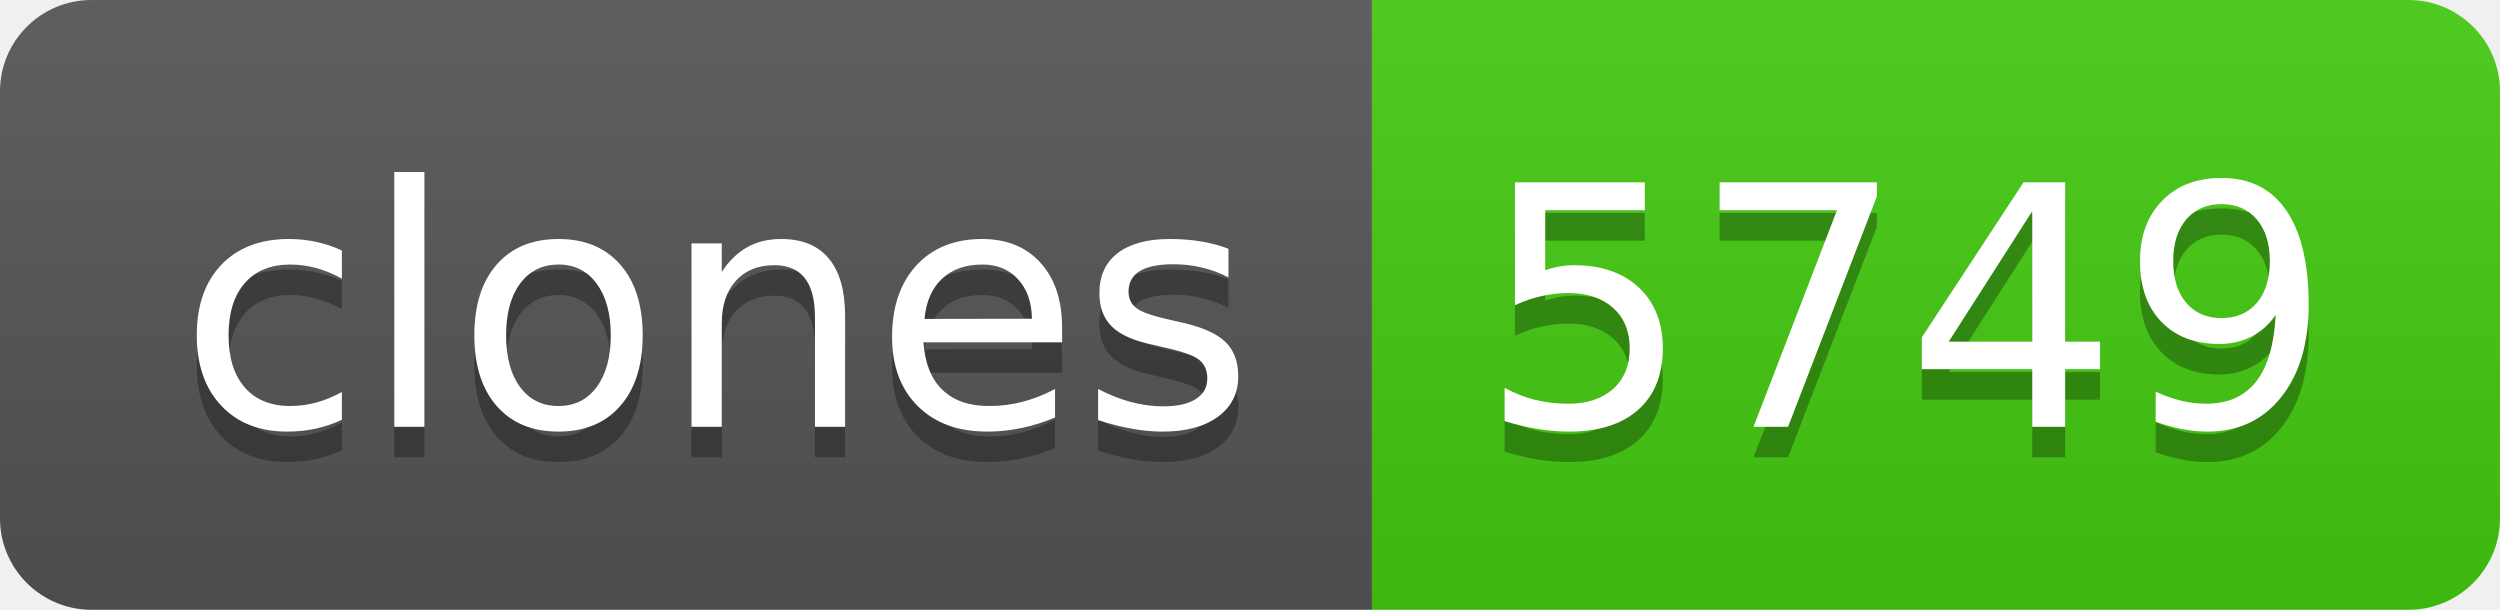
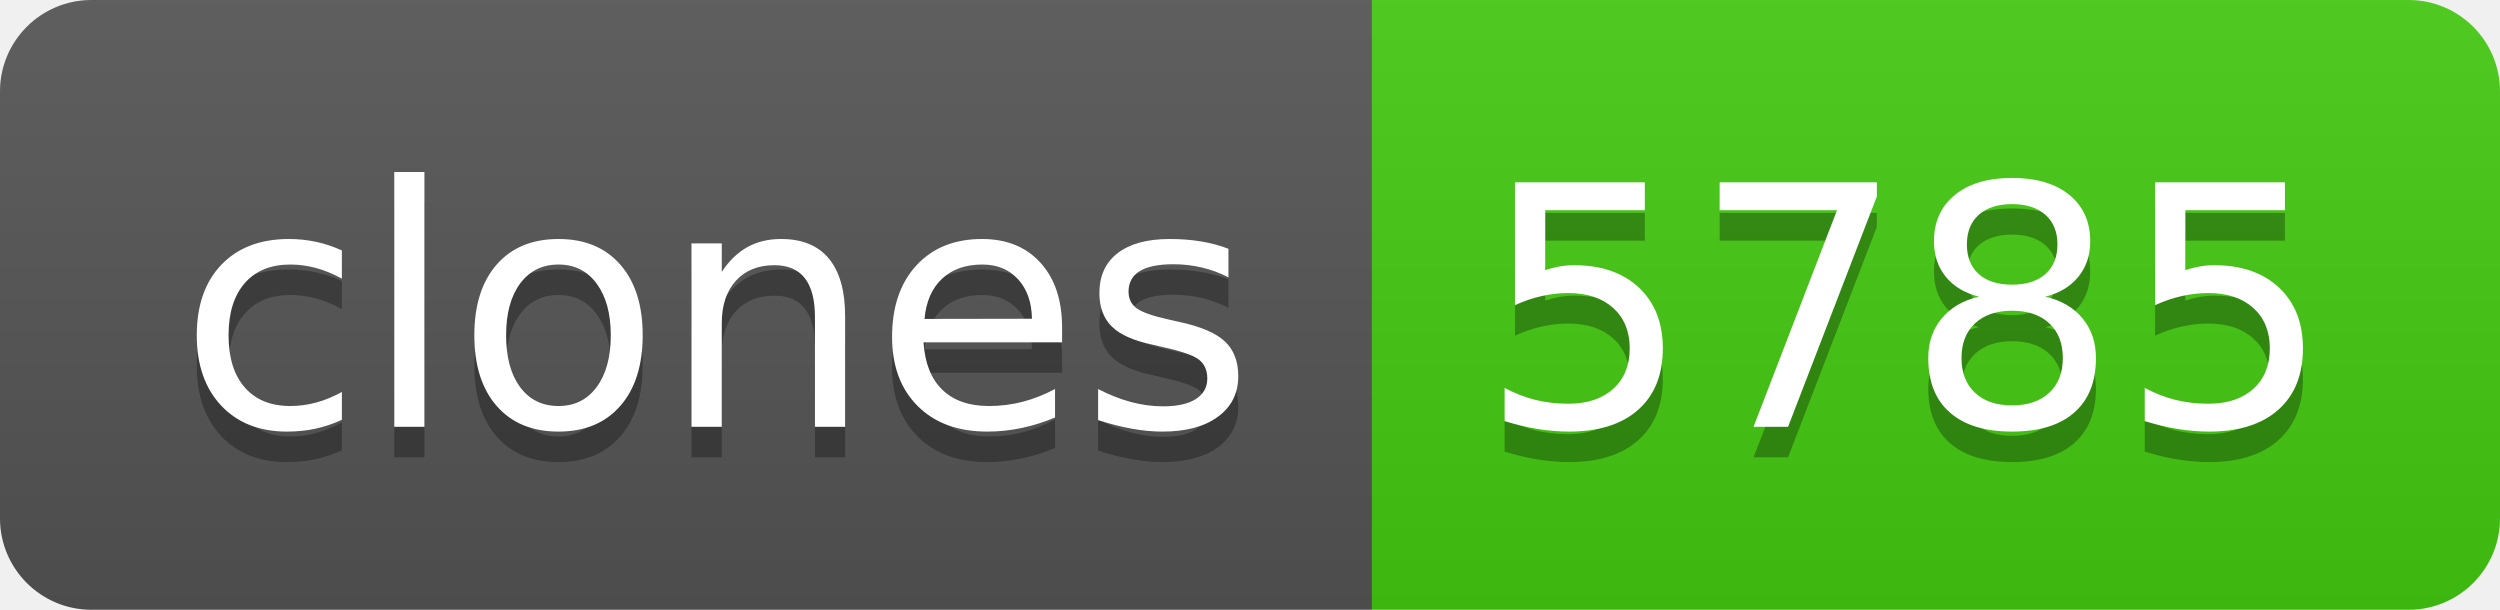
- <svg xmlns="http://www.w3.org/2000/svg" width="82" height="20" role="img" aria-label="clones: 5749">
+ <svg xmlns="http://www.w3.org/2000/svg" width="82" height="20" role="img" aria-label="clones: 5785">
  <linearGradient id="s" x2="0" y2="100%">
    <stop offset="0" stop-color="#bbb" stop-opacity=".1" />
    <stop offset="1" stop-opacity=".1" />
  </linearGradient>
  <clipPath id="r">
    <rect width="82" height="20" rx="3" fill="#fff" />
  </clipPath>
  <g clip-path="url(#r)">
    <rect width="45" height="20" fill="#555" />
    <rect x="45" width="37" height="20" fill="#4c1" />
    <rect width="82" height="20" fill="url(#s)" />
  </g>
  <g fill="#fff" text-anchor="middle" font-family="Verdana,Geneva,DejaVu Sans,sans-serif" text-rendering="geometricPrecision" font-size="110">
    <text aria-hidden="true" x="235" y="150" fill="#010101" fill-opacity=".3" transform="scale(.1)" textLength="350">clones</text>
    <text x="235" y="140" transform="scale(.1)" fill="#fff" textLength="350">clones</text>
-     <text aria-hidden="true" x="625" y="150" fill="#010101" fill-opacity=".3" transform="scale(.1)" textLength="270">5749</text>
-     <text x="625" y="140" transform="scale(.1)" fill="#fff" textLength="270">5749</text>
+     <text aria-hidden="true" x="625" y="150" fill="#010101" fill-opacity=".3" transform="scale(.1)" textLength="270">5785</text>
+     <text x="625" y="140" transform="scale(.1)" fill="#fff" textLength="270">5785</text>
  </g>
</svg>
